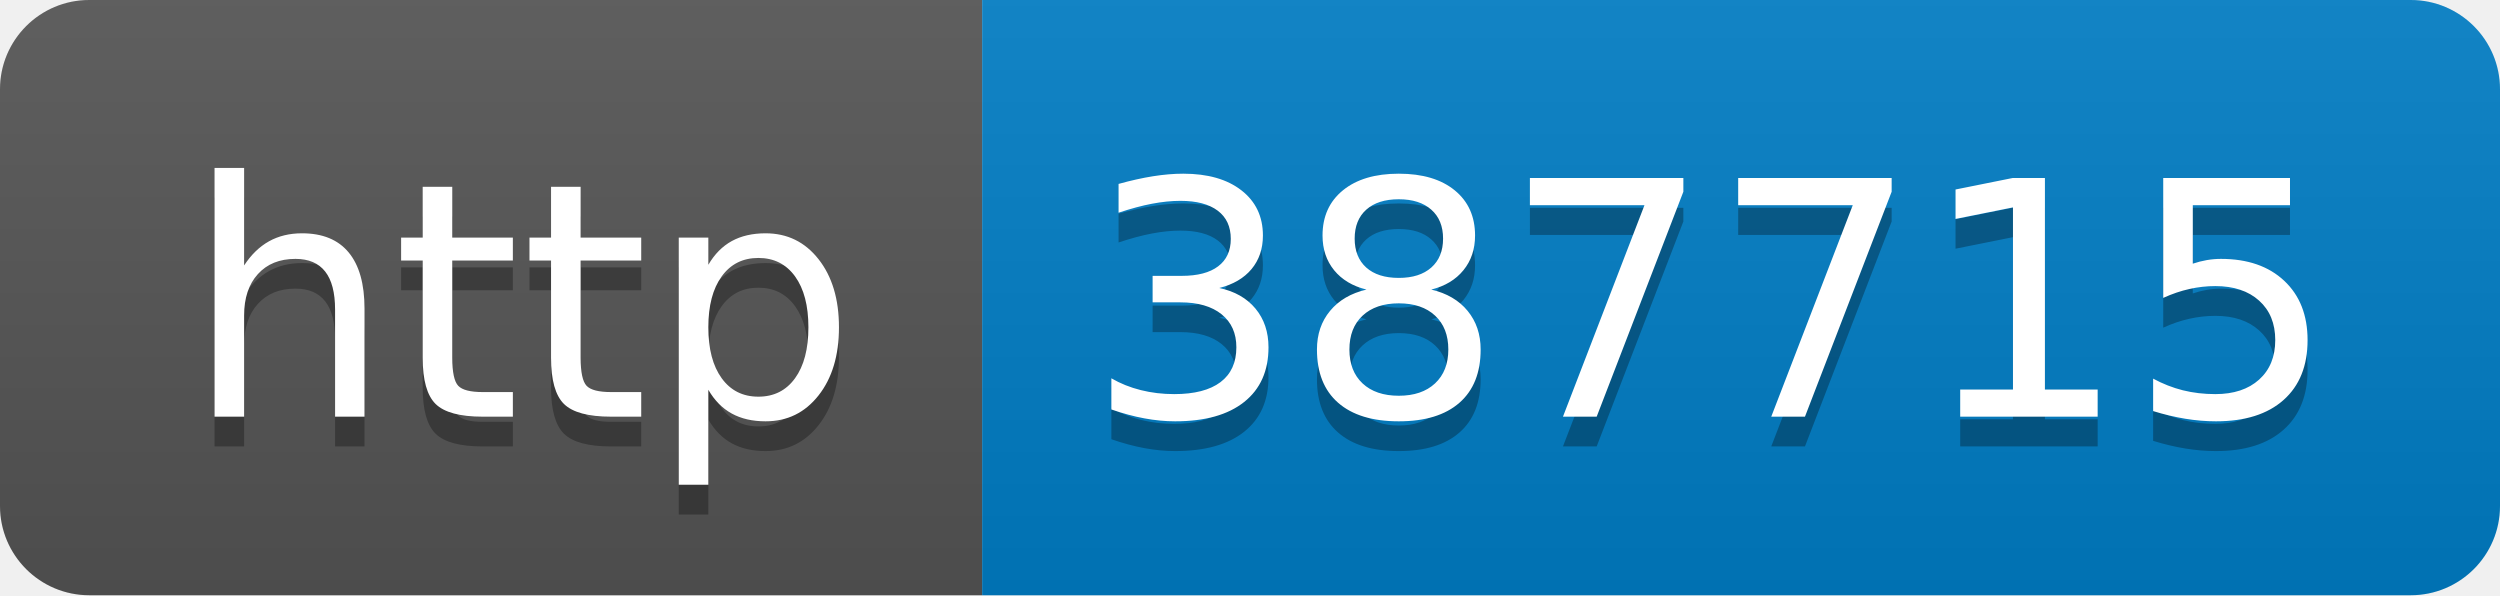
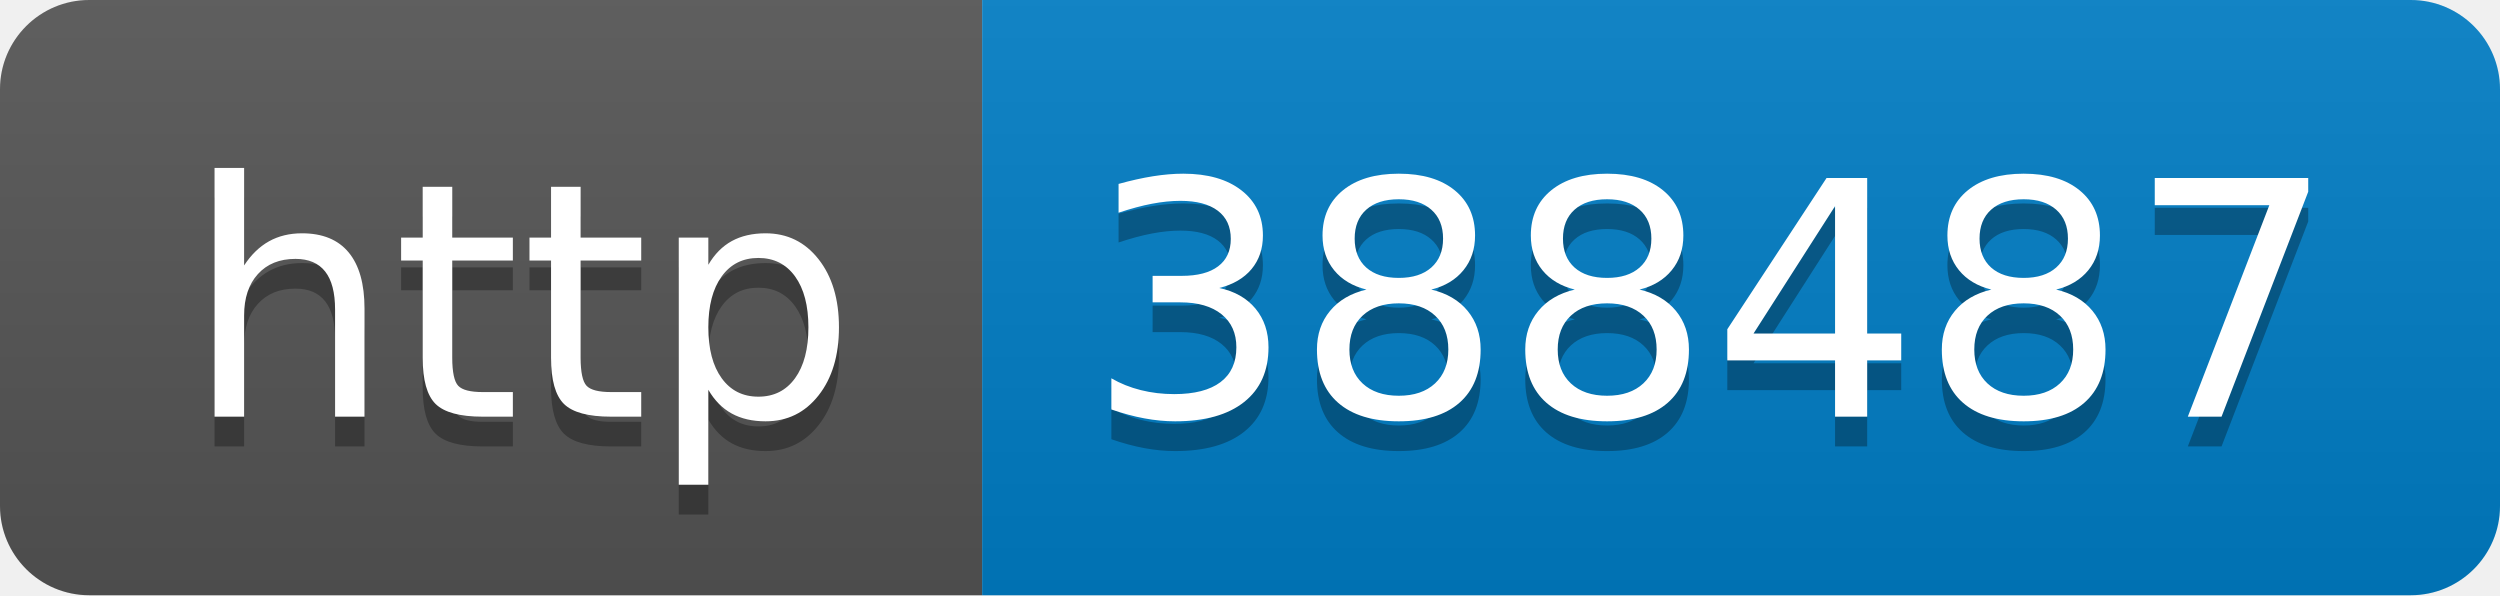
- <svg xmlns="http://www.w3.org/2000/svg" width="84" height="20" role="img" aria-label="http: 387715">
+ <svg xmlns="http://www.w3.org/2000/svg" width="84" height="20" role="img" aria-label="http: 388487">
  <linearGradient id="s" x2="0" y2="100%">
    <stop offset="0" stop-color="#bbb" stop-opacity=".1" />
    <stop offset="1" stop-opacity=".1" />
  </linearGradient>
  <clipPath id="r">
    <rect width="84" height="20" rx="3" fill="#fff" />
  </clipPath>
  <g clip-path="url(#r)">
    <rect width="33" height="20" fill="#555" />
    <rect x="33" width="51" height="20" fill="#007ec6" />
    <rect width="84" height="20" fill="url(#s)" />
  </g>
  <g fill="#fff" text-anchor="middle" font-family="Verdana,Geneva,DejaVu Sans,sans-serif" text-rendering="geometricPrecision" font-size="110">
    <text aria-hidden="true" x="175" y="150" fill="#010101" fill-opacity=".3" transform="scale(.1)" textLength="230">http</text>
    <text x="175" y="140" transform="scale(.1)" fill="#fff" textLength="230">http</text>
-     <text aria-hidden="true" x="575" y="150" fill="#010101" fill-opacity=".3" transform="scale(.1)" textLength="410">387715</text>
-     <text x="575" y="140" transform="scale(.1)" fill="#fff" textLength="410">387715</text>
+     <text aria-hidden="true" x="575" y="150" fill="#010101" fill-opacity=".3" transform="scale(.1)" textLength="410">388487</text>
+     <text x="575" y="140" transform="scale(.1)" fill="#fff" textLength="410">388487</text>
  </g>
</svg>
